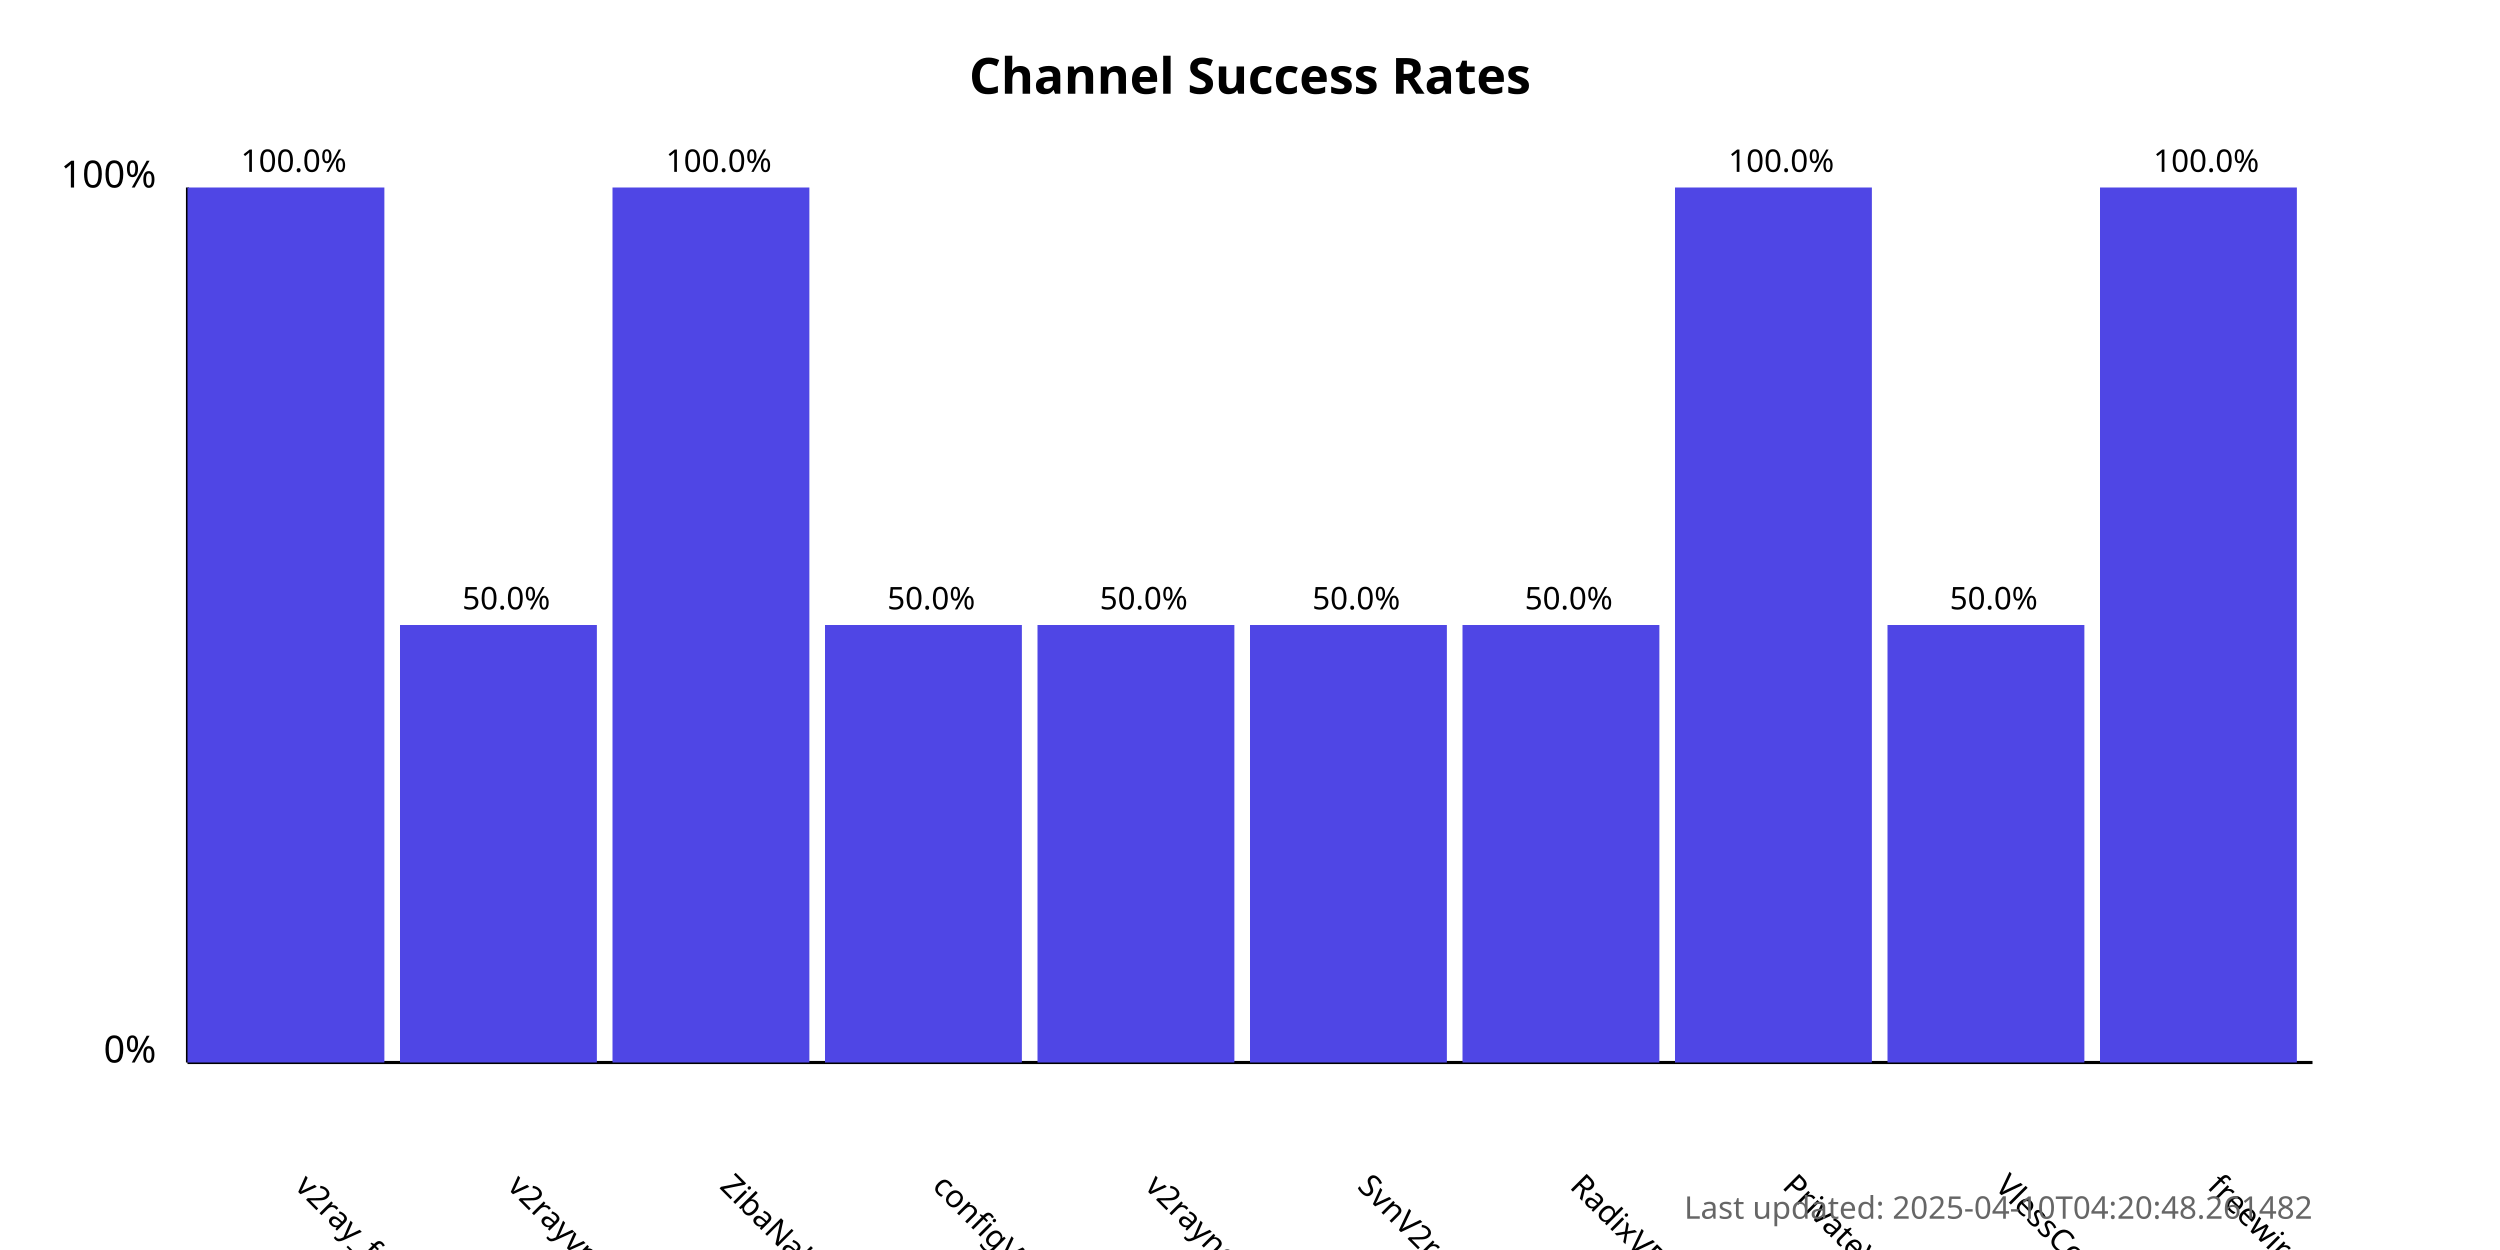
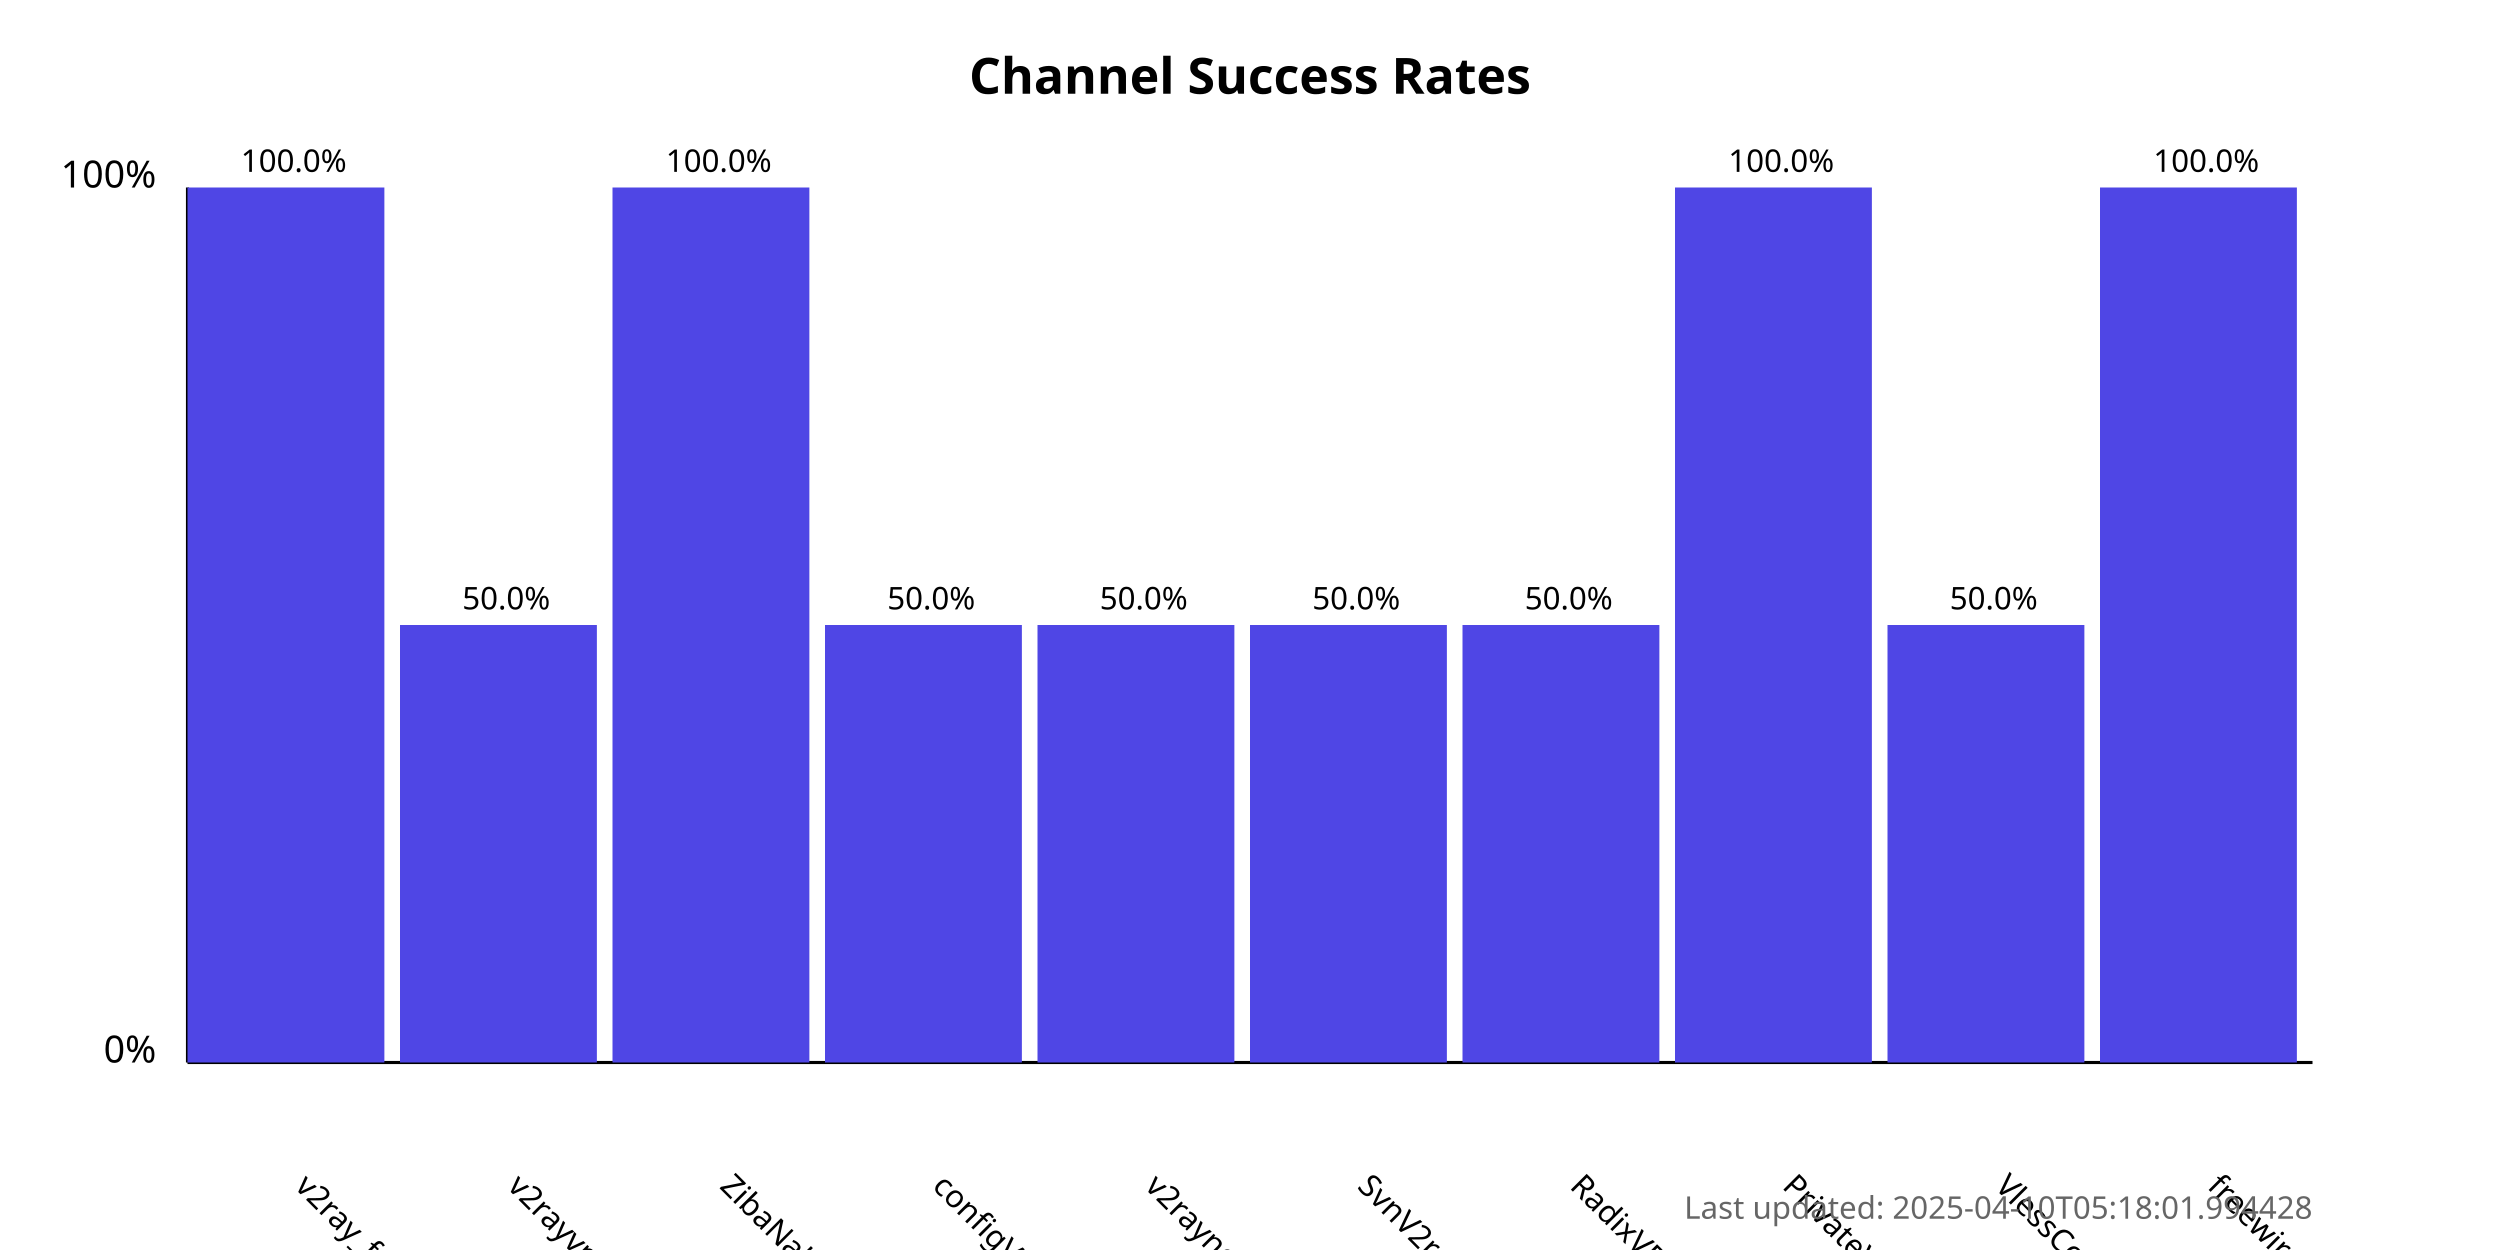
<svg xmlns="http://www.w3.org/2000/svg" width="800" height="400">
  <style>
            .chart-title { font: bold 16px sans-serif; }
            .axis-label { font: 12px sans-serif; }
            .tick-label { font: 10px sans-serif; }
            .bar { fill: #4f46e5; }
            .bar:hover { fill: #6366f1; }
            .timestamp { font: 10px sans-serif; fill: #666; }
        </style>
  <text x="400.0" y="30" text-anchor="middle" class="chart-title">
            Channel Success Rates
        </text>
  <line x1="60" y1="340" x2="60" y2="60" stroke="black" stroke-width="1" />
  <line x1="60" y1="340" x2="740" y2="340" stroke="black" stroke-width="1" />
  <text x="50" y="340" text-anchor="end" class="axis-label">0%</text>
  <text x="50" y="60" text-anchor="end" class="axis-label">100%</text>
  <g>
    <rect x="60" y="60.0" width="63.0" height="280.0" class="bar" />
    <text x="94.0" y="380" transform="rotate(45, 94.0, 380)" text-anchor="start" class="tick-label">
                v2ray_free_conf
            </text>
    <text x="94.0" y="55.0" text-anchor="middle" class="tick-label">
                100.0%
            </text>
  </g>
  <g>
    <rect x="128.0" y="200.0" width="63.0" height="140.0" class="bar" />
    <text x="162.0" y="380" transform="rotate(45, 162.0, 380)" text-anchor="start" class="tick-label">
                v2rayvpno
            </text>
    <text x="162.0" y="195.0" text-anchor="middle" class="tick-label">
                50.0%
            </text>
  </g>
  <g>
    <rect x="196.0" y="60.0" width="63.0" height="280.0" class="bar" />
    <text x="230.0" y="380" transform="rotate(45, 230.0, 380)" text-anchor="start" class="tick-label">
                ZibaNabz
            </text>
    <text x="230.0" y="55.0" text-anchor="middle" class="tick-label">
                100.0%
            </text>
  </g>
  <g>
    <rect x="264.0" y="200.0" width="63.0" height="140.0" class="bar" />
    <text x="298.0" y="380" transform="rotate(45, 298.0, 380)" text-anchor="start" class="tick-label">
                configV2rayForFree
            </text>
    <text x="298.0" y="195.0" text-anchor="middle" class="tick-label">
                50.0%
            </text>
  </g>
  <g>
    <rect x="332.0" y="200.0" width="63.0" height="140.0" class="bar" />
    <text x="366.0" y="380" transform="rotate(45, 366.0, 380)" text-anchor="start" class="tick-label">
                v2rayngvpn
            </text>
    <text x="366.0" y="195.0" text-anchor="middle" class="tick-label">
                50.0%
            </text>
  </g>
  <g>
    <rect x="400.0" y="200.0" width="63.0" height="140.0" class="bar" />
    <text x="434.0" y="380" transform="rotate(45, 434.0, 380)" text-anchor="start" class="tick-label">
                SvnV2ray
            </text>
    <text x="434.0" y="195.0" text-anchor="middle" class="tick-label">
                50.0%
            </text>
  </g>
  <g>
    <rect x="468.0" y="200.0" width="63.0" height="140.0" class="bar" />
    <text x="502.0" y="380" transform="rotate(45, 502.0, 380)" text-anchor="start" class="tick-label">
                RadixVPN
            </text>
    <text x="502.0" y="195.0" text-anchor="middle" class="tick-label">
                50.0%
            </text>
  </g>
  <g>
    <rect x="536.0" y="60.0" width="63.0" height="280.0" class="bar" />
    <text x="570.0" y="380" transform="rotate(45, 570.0, 380)" text-anchor="start" class="tick-label">
                PrivateVPNs
            </text>
    <text x="570.0" y="55.0" text-anchor="middle" class="tick-label">
                100.0%
            </text>
  </g>
  <g>
    <rect x="604.0" y="200.0" width="63.0" height="140.0" class="bar" />
    <text x="638.0" y="380" transform="rotate(45, 638.0, 380)" text-anchor="start" class="tick-label">
                VlessConfig
            </text>
    <text x="638.0" y="195.0" text-anchor="middle" class="tick-label">
                50.0%
            </text>
  </g>
  <g>
    <rect x="672.0" y="60.0" width="63.0" height="280.0" class="bar" />
    <text x="706.0" y="380" transform="rotate(45, 706.0, 380)" text-anchor="start" class="tick-label">
                freewireguard
            </text>
    <text x="706.0" y="55.0" text-anchor="middle" class="tick-label">
                100.0%
            </text>
  </g>
  <text x="740" y="390" text-anchor="end" class="timestamp">
-             Last updated: 2025-04-10T04:20:48.261482
+             Last updated: 2025-04-10T05:18:01.994428
        </text>
</svg>
